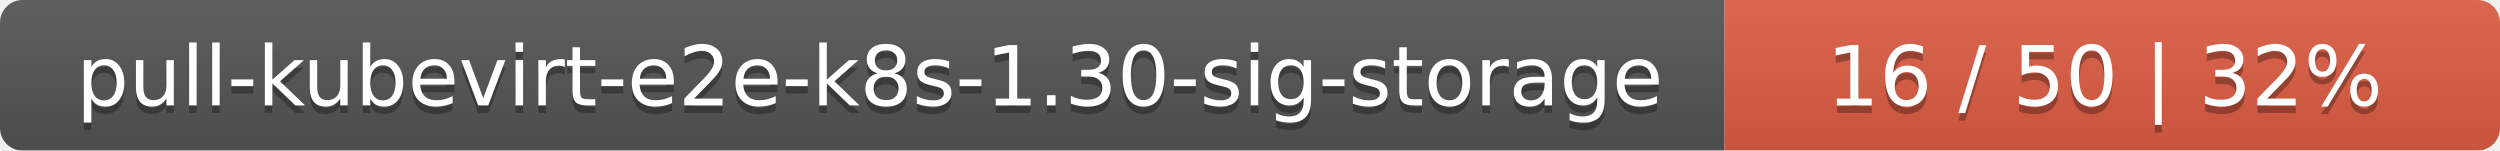
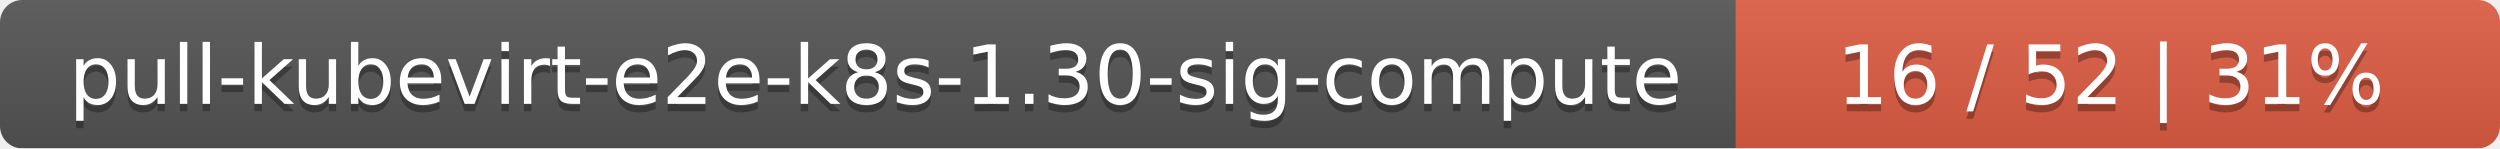
- <svg xmlns="http://www.w3.org/2000/svg" width="332" height="20">
+ <svg xmlns="http://www.w3.org/2000/svg" width="337" height="20">
  <linearGradient id="smooth" x2="0" y2="100%">
    <stop offset="0" stop-color="#bbb" stop-opacity=".1" />
    <stop offset="1" stop-opacity=".1" />
  </linearGradient>
  <mask id="round">
-     <rect width="332" height="20" rx="3" fill="#fff" />
+     <rect width="337" height="20" rx="3" fill="#fff" />
  </mask>
  <g mask="url(#round)">
-     <rect width="229" height="20" fill="#555" />
-     <rect x="229" width="103" height="20" fill="#e05d44" />
-     <rect width="332" height="20" fill="url(#smooth)" />
+     <rect width="234" height="20" fill="#555" />
+     <rect x="234" width="103" height="20" fill="#e05d44" />
+     <rect width="337" height="20" fill="url(#smooth)" />
  </g>
  <g fill="#fff" text-anchor="middle" font-family="DejaVu Sans,Verdana,Geneva,sans-serif" font-size="11">
-     <text x="115.5" y="15" fill="#010101" fill-opacity=".3">pull-kubevirt-e2e-k8s-1.30-sig-storage</text>
-     <text x="115.5" y="14">pull-kubevirt-e2e-k8s-1.30-sig-storage</text>
-     <text x="279.5" y="15" fill="#010101" fill-opacity=".3">16 / 50    |    32%</text>
-     <text x="279.5" y="14">16 / 50    |    32%</text>
+     <text x="118" y="15" fill="#010101" fill-opacity=".3">pull-kubevirt-e2e-k8s-1.30-sig-compute</text>
+     <text x="118" y="14">pull-kubevirt-e2e-k8s-1.30-sig-compute</text>
+     <text x="284.5" y="15" fill="#010101" fill-opacity=".3">16 / 52    |    31%</text>
+     <text x="284.5" y="14">16 / 52    |    31%</text>
  </g>
</svg>
